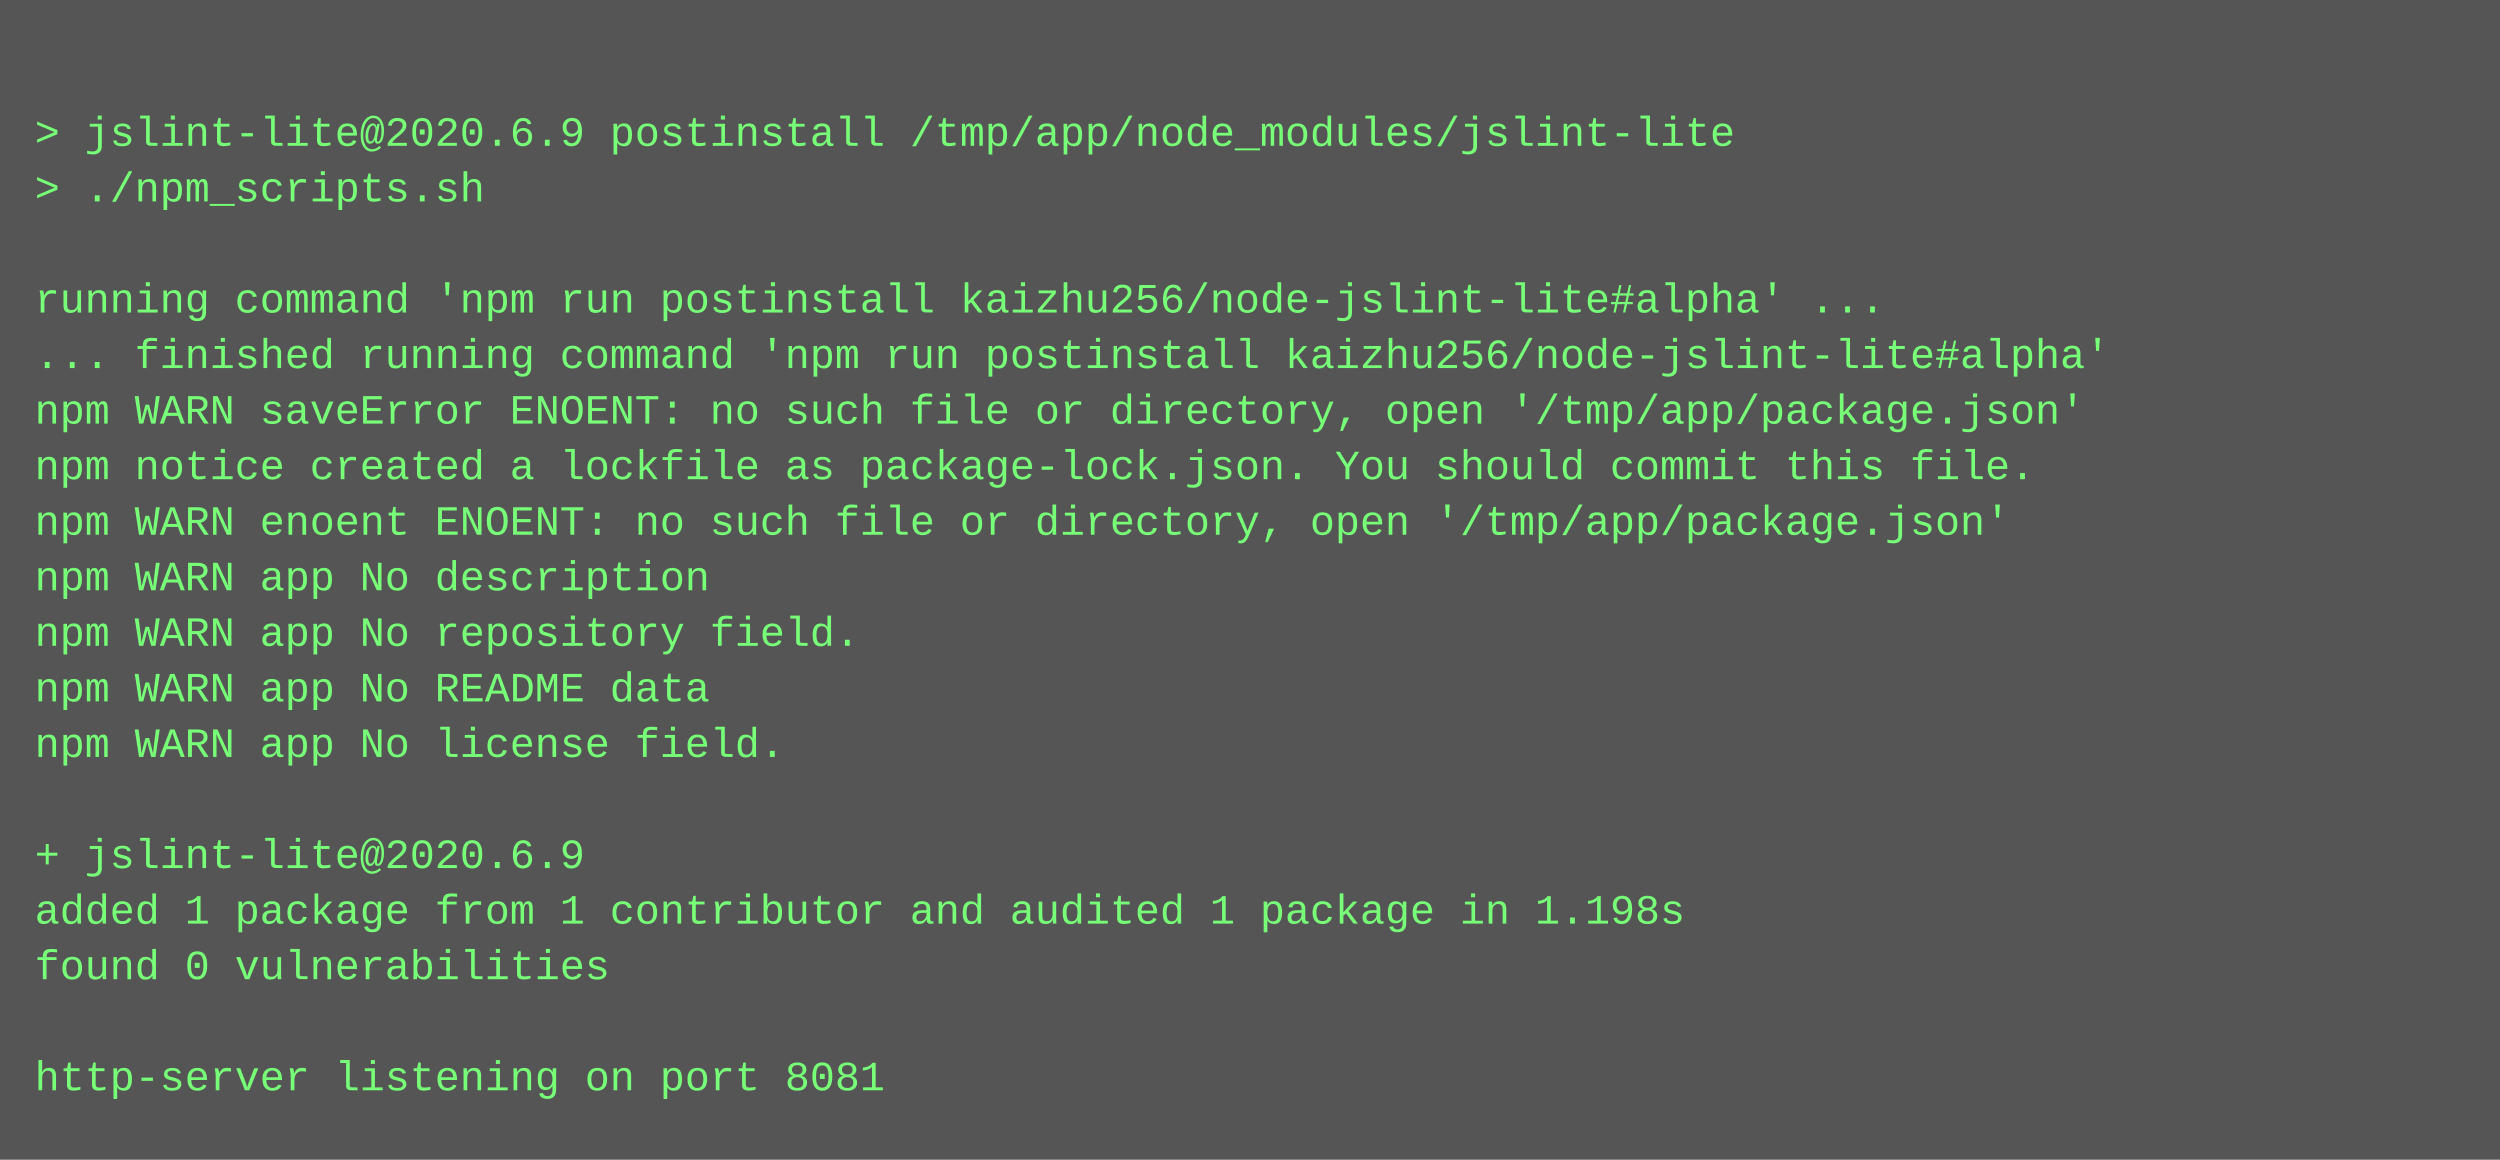
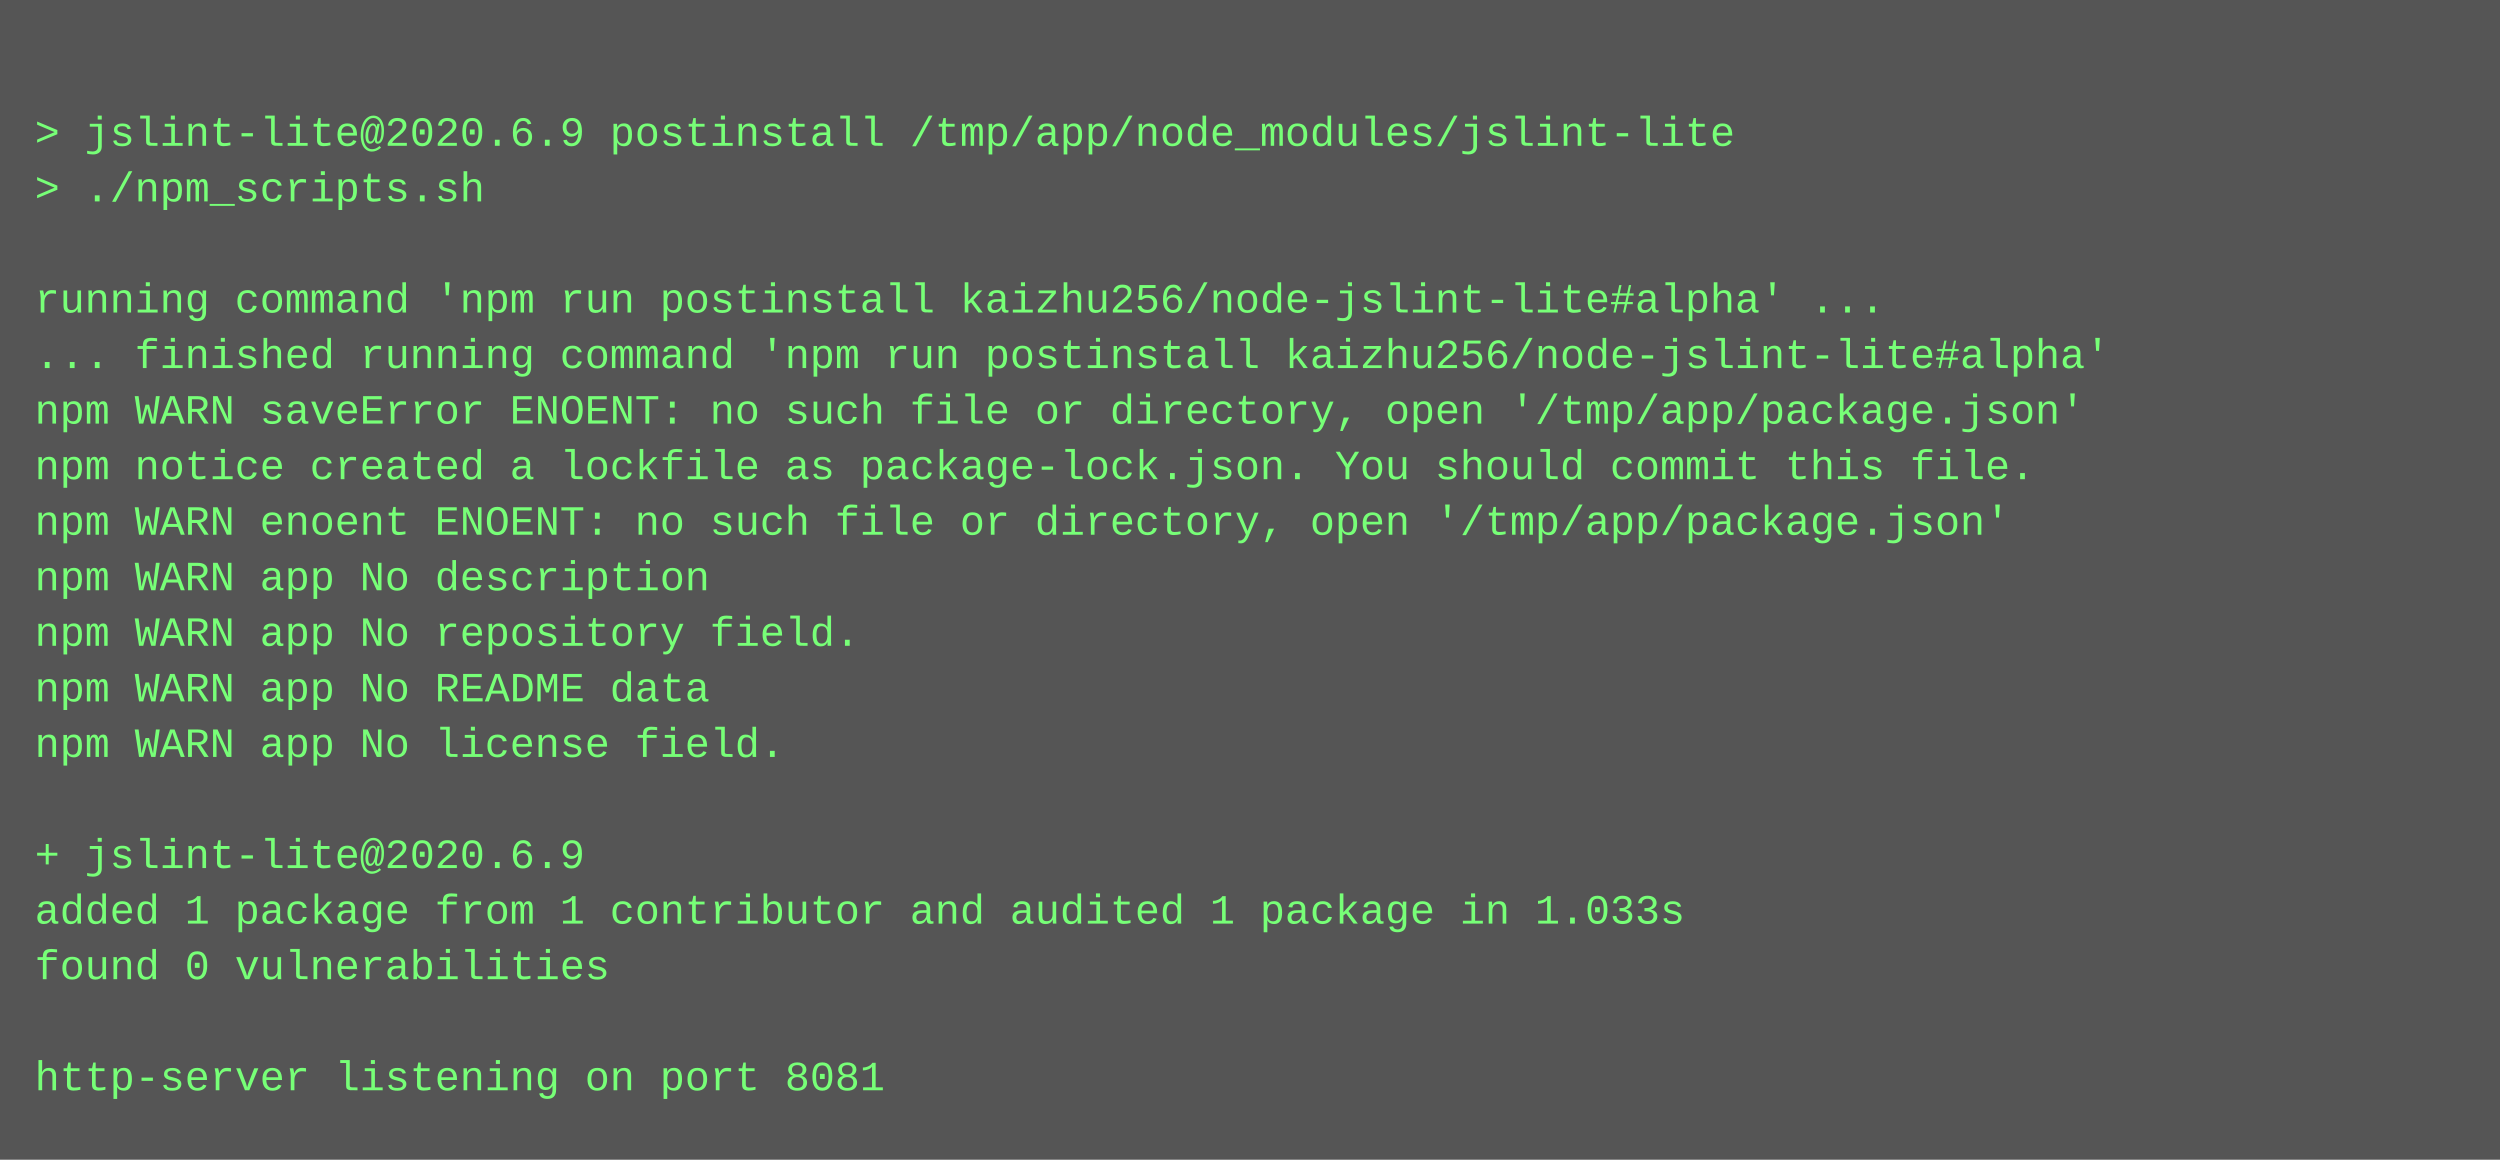
<svg xmlns="http://www.w3.org/2000/svg" height="334" width="720">
  <rect height="334" fill="#555" width="720" />
  <text fill="#7f7" font-family="Courier New" font-size="12" xml:space="preserve">
    <tspan x="10" y="26" />
    <tspan x="10" y="42">&gt; jslint-lite@2020.6.9 postinstall /tmp/app/node_modules/jslint-lite</tspan>
    <tspan x="10" y="58">&gt; ./npm_scripts.sh</tspan>
    <tspan x="10" y="74" />
    <tspan x="10" y="90">running command 'npm run postinstall kaizhu256/node-jslint-lite#alpha' ...</tspan>
    <tspan x="10" y="106">... finished running command 'npm run postinstall kaizhu256/node-jslint-lite#alpha'</tspan>
    <tspan x="10" y="122">npm WARN saveError ENOENT: no such file or directory, open '/tmp/app/package.json'</tspan>
    <tspan x="10" y="138">npm notice created a lockfile as package-lock.json. You should commit this file.</tspan>
    <tspan x="10" y="154">npm WARN enoent ENOENT: no such file or directory, open '/tmp/app/package.json'</tspan>
    <tspan x="10" y="170">npm WARN app No description</tspan>
    <tspan x="10" y="186">npm WARN app No repository field.</tspan>
    <tspan x="10" y="202">npm WARN app No README data</tspan>
    <tspan x="10" y="218">npm WARN app No license field.</tspan>
    <tspan x="10" y="234" />
    <tspan x="10" y="250">+ jslint-lite@2020.6.9</tspan>
-     <tspan x="10" y="266">added 1 package from 1 contributor and audited 1 package in 1.198s</tspan>
+     <tspan x="10" y="266">added 1 package from 1 contributor and audited 1 package in 1.033s</tspan>
    <tspan x="10" y="282">found 0 vulnerabilities</tspan>
    <tspan x="10" y="298" />
    <tspan x="10" y="314">http-server listening on port 8081</tspan>
  </text>
</svg>
